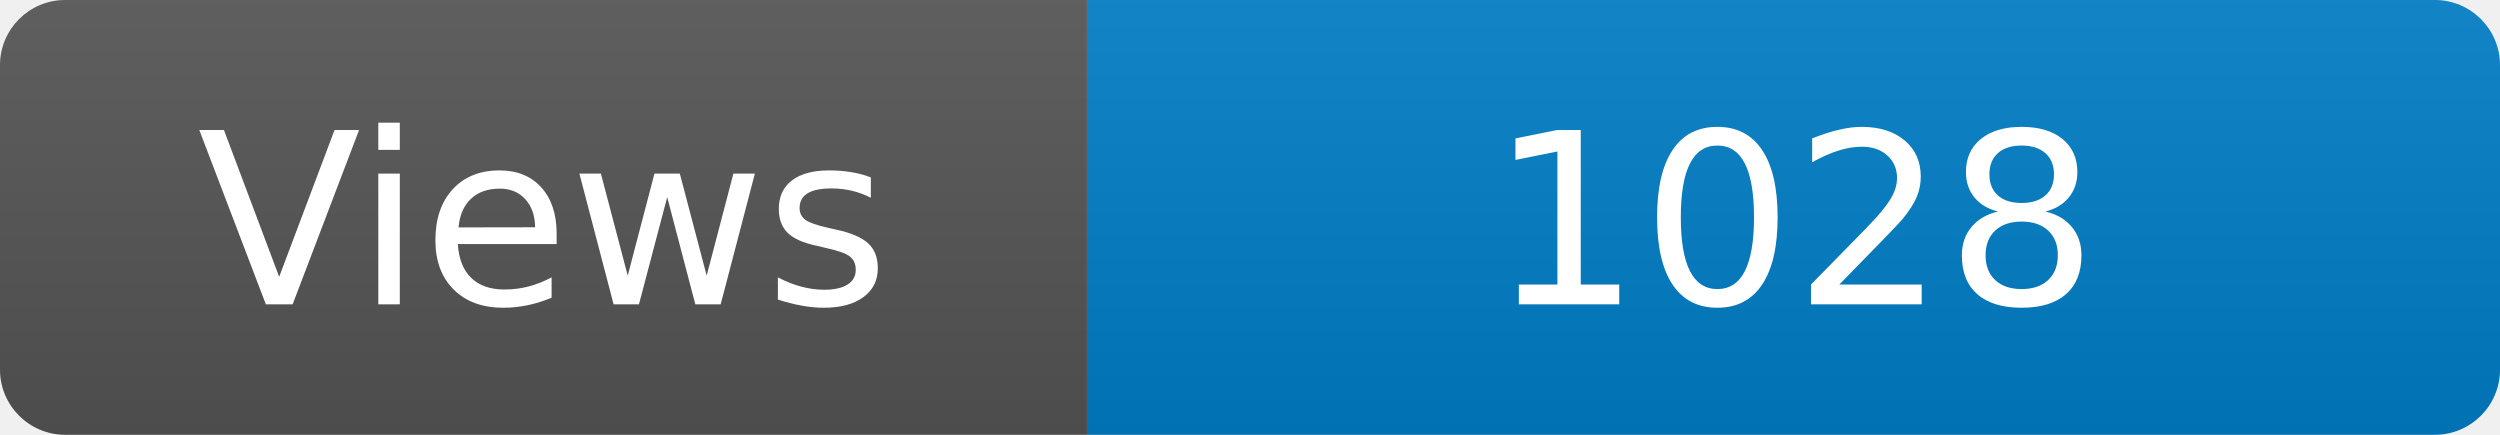
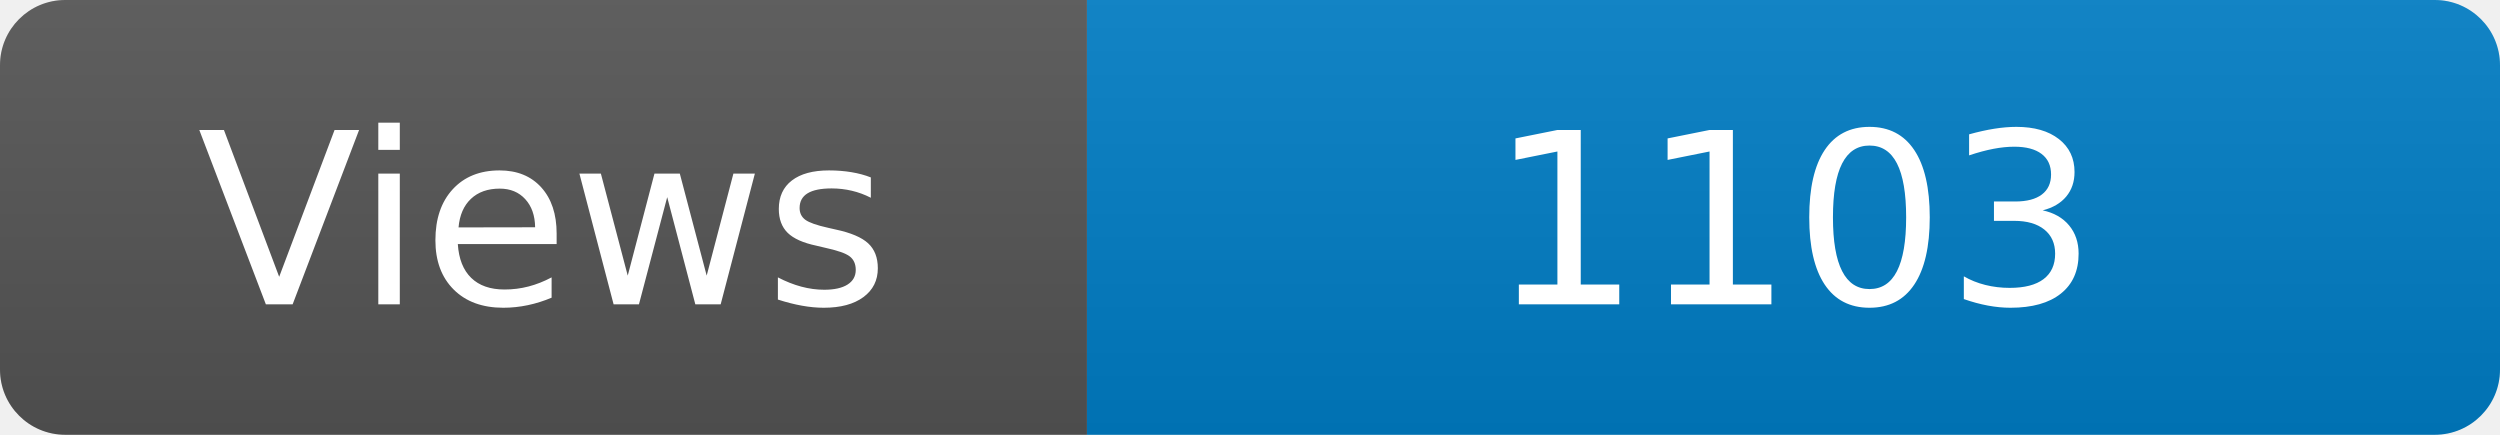
<svg xmlns="http://www.w3.org/2000/svg" width="115" height="20" role="img" aria-label="Maintained?: yes">
  <linearGradient id="s" x2="0" y2="100%">
    <stop offset="0" stop-color="#bbb" stop-opacity=".1" />
    <stop offset="1" stop-opacity=".1" />
  </linearGradient>
  <clipPath id="r">
    <rect width="115" height="20" rx="3" fill="#fff" />
  </clipPath>
  <g clip-path="url(#r)">
    <rect width="50" height="20" fill="#555" />
    <rect x="50" width="160" height="20" fill="#007ec6" />
    <rect width="115" height="20" fill="url(#s)" />
  </g>
  <g fill="#fff" text-anchor="middle" font-family="Verdana,Geneva,DejaVu Sans,sans-serif" font-size="110">
    <text x="250" y="140" transform="scale(.1)" fill="#fff">Views</text>
-     <text x="825" y="140" transform="scale(.1)" fill="#fff">1028</text>
+     <text x="825" y="140" transform="scale(.1)" fill="#fff">1103</text>
  </g>
</svg>
